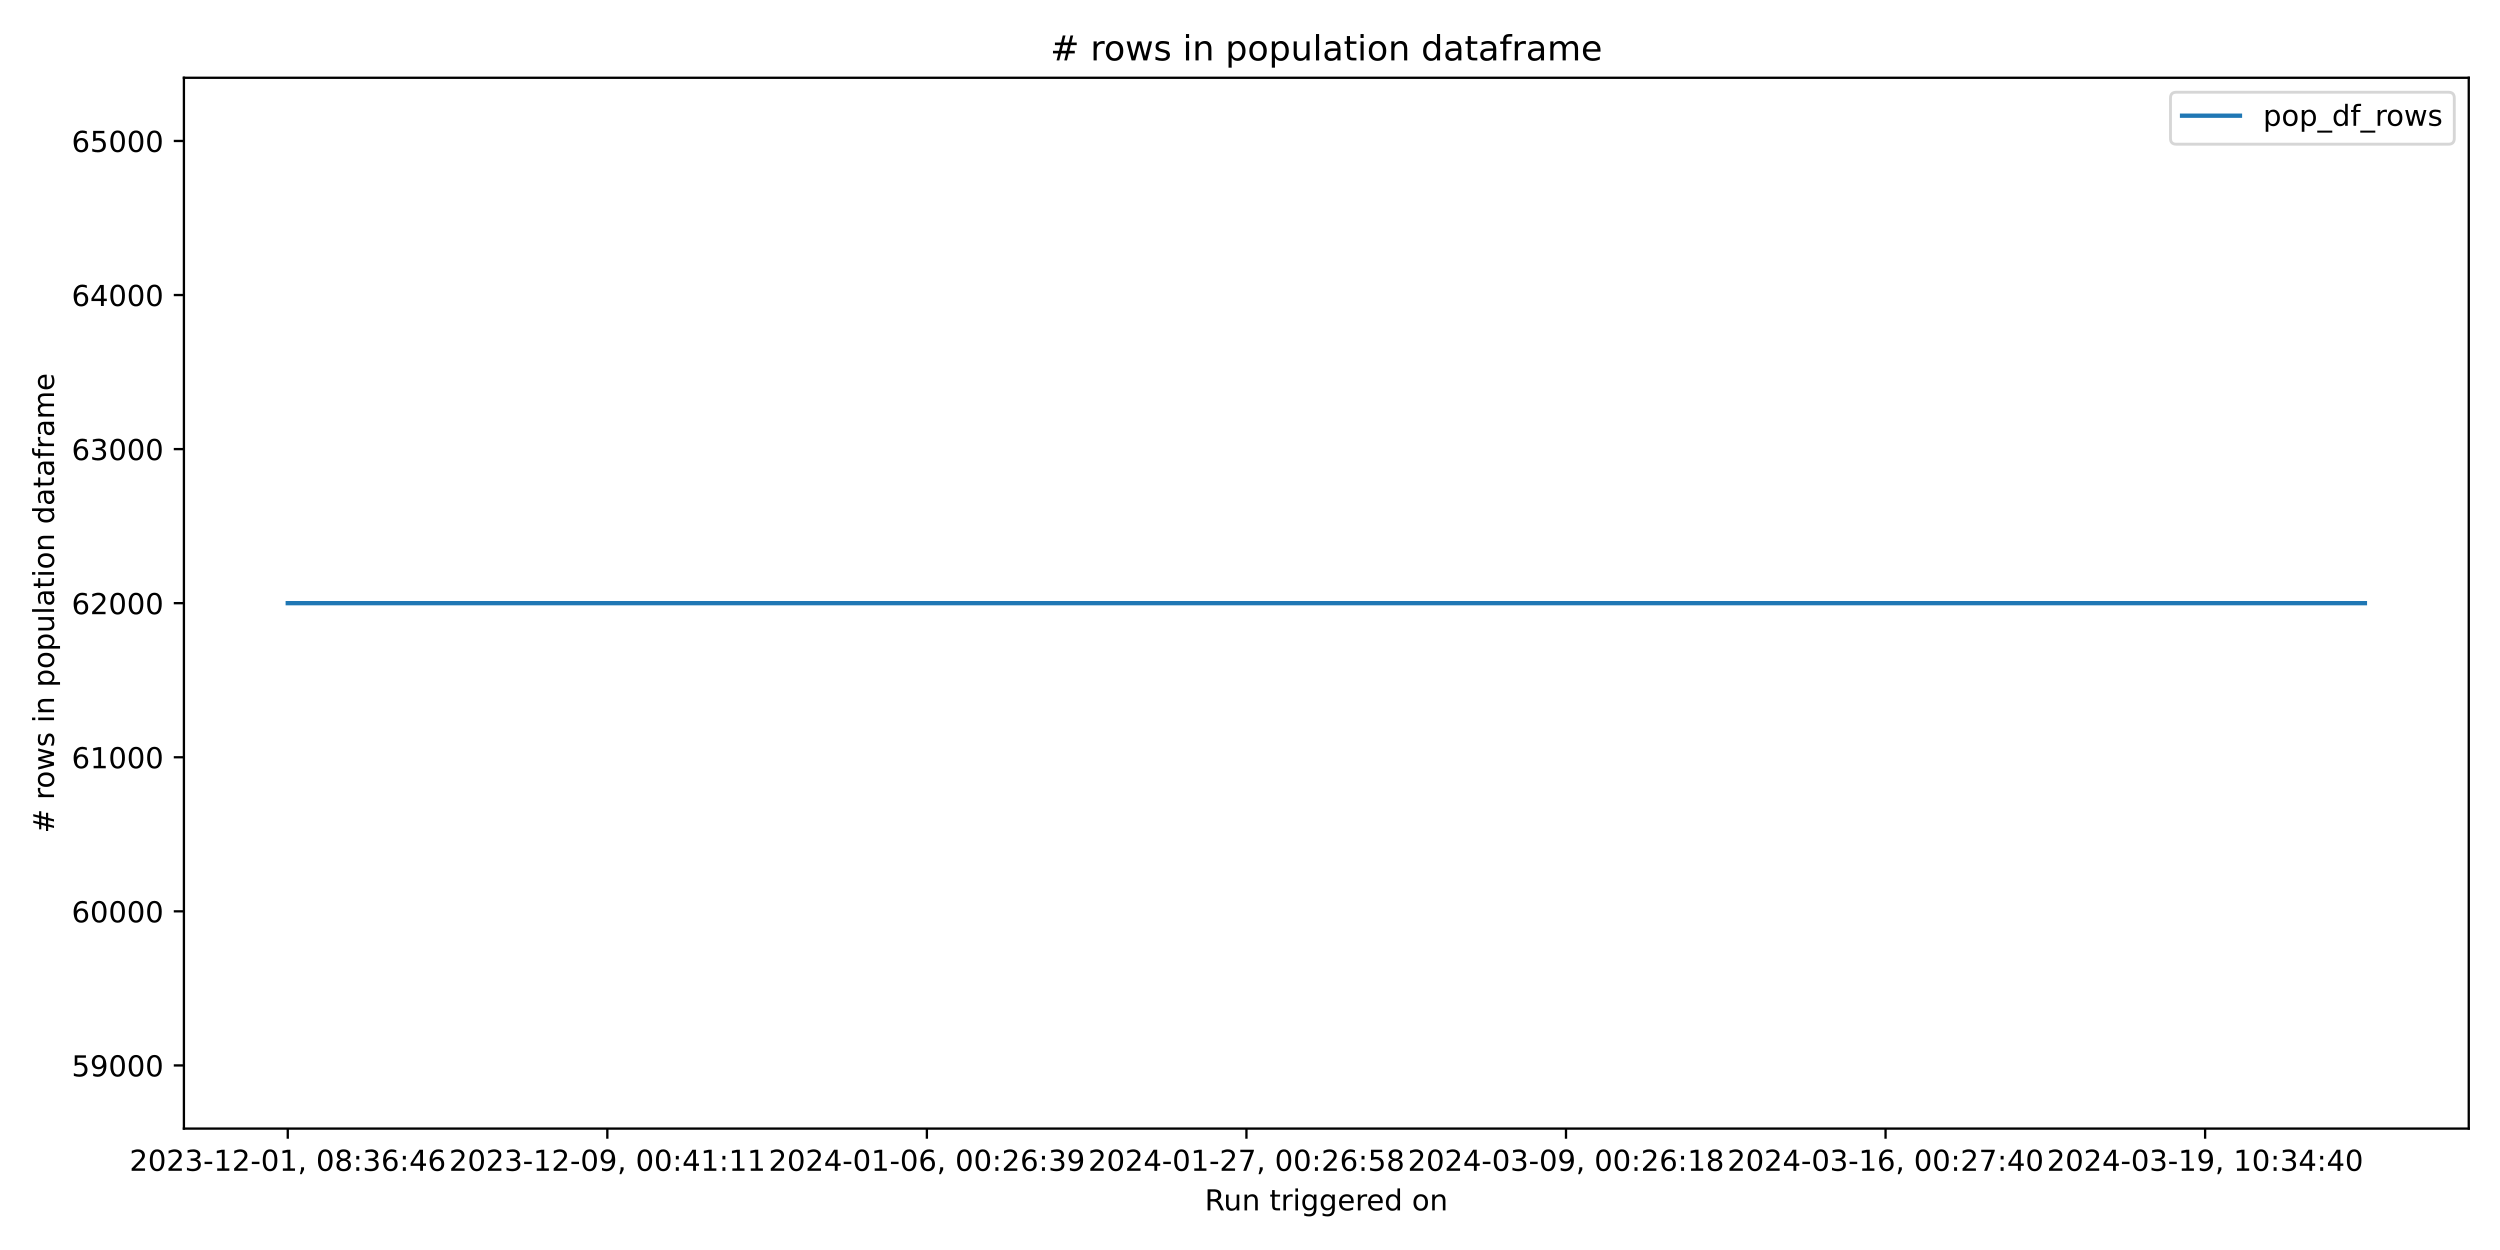
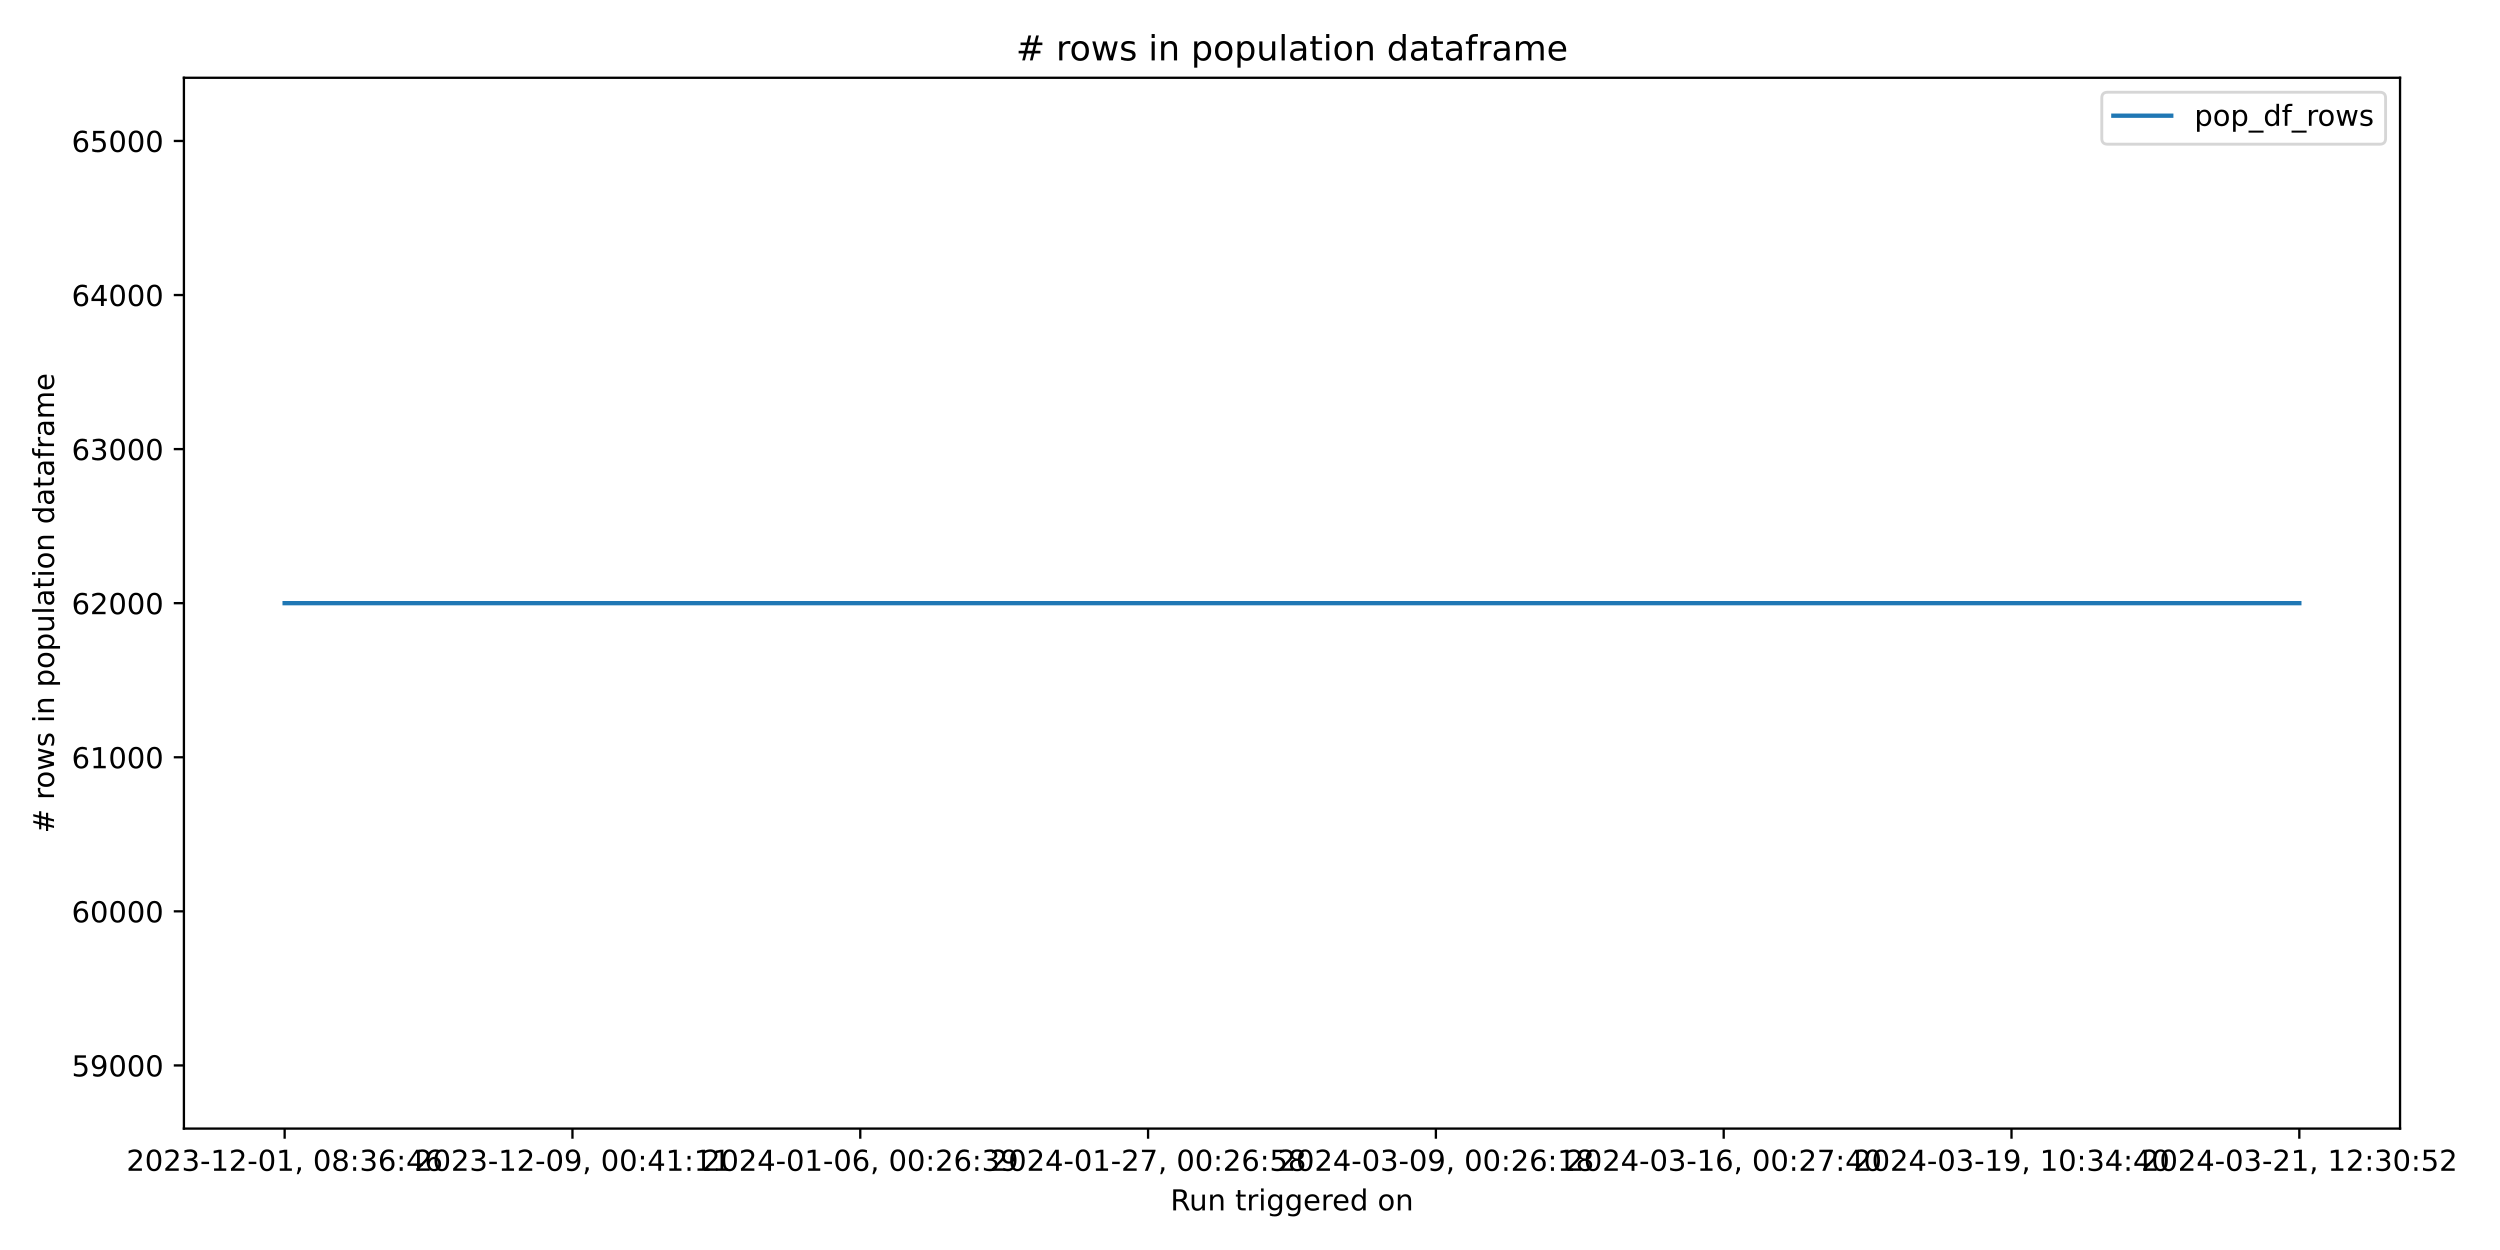
<svg xmlns="http://www.w3.org/2000/svg" xmlns:xlink="http://www.w3.org/1999/xlink" width="864pt" height="432pt" viewBox="0 0 864 432" version="1.1">
  <defs>
    <style type="text/css">*{stroke-linejoin: round; stroke-linecap: butt}</style>
  </defs>
  <g id="figure_1">
    <g id="patch_1">
      <path d="M 0 432  L 864 432  L 864 0  L 0 0  z " style="fill: #ffffff" />
    </g>
    <g id="axes_1">
      <g id="patch_2">
-         <path d="M 63.56 390.04  L 853.2 390.04  L 853.2 26.88  L 63.56 26.88  z " style="fill: #ffffff" />
+         <path d="M 63.56 390.04  L 829.456 390.04  L 829.456 26.88  L 63.56 26.88  z " style="fill: #ffffff" />
      </g>
      <g id="matplotlib.axis_1">
        <g id="xtick_1">
          <g id="line2d_1">
            <defs>
-               <path id="maa2b1b1449" d="M 0 0  L 0 3.5  " style="stroke: #000000; stroke-width: 0.8" />
+               <path id="mf392f86a38" d="M 0 0  L 0 3.5  " style="stroke: #000000; stroke-width: 0.8" />
            </defs>
            <g>
-               <use xlink:href="#maa2b1b1449" x="99.453" y="390.04" style="stroke: #000000; stroke-width: 0.8" />
+               <use xlink:href="#mf392f86a38" x="98.373" y="390.04" style="stroke: #000000; stroke-width: 0.8" />
            </g>
          </g>
          <g id="text_1">
-             <g transform="translate(44.76054 404.6384) scale(0.1 -0.1)">
+             <g transform="translate(43.68128 404.6384) scale(0.1 -0.1)">
              <defs>
                <path id="DejaVuSans-32" d="M 1228 531  L 3431 531  L 3431 0  L 469 0  L 469 531  Q 828 903 1448 1529  Q 2069 2156 2228 2338  Q 2531 2678 2651 2914  Q 2772 3150 2772 3378  Q 2772 3750 2511 3984  Q 2250 4219 1831 4219  Q 1534 4219 1204 4116  Q 875 4013 500 3803  L 500 4441  Q 881 4594 1212 4672  Q 1544 4750 1819 4750  Q 2544 4750 2975 4387  Q 3406 4025 3406 3419  Q 3406 3131 3298 2873  Q 3191 2616 2906 2266  Q 2828 2175 2409 1742  Q 1991 1309 1228 531  z " transform="scale(0.015625)" />
                <path id="DejaVuSans-30" d="M 2034 4250  Q 1547 4250 1301 3770  Q 1056 3291 1056 2328  Q 1056 1369 1301 889  Q 1547 409 2034 409  Q 2525 409 2770 889  Q 3016 1369 3016 2328  Q 3016 3291 2770 3770  Q 2525 4250 2034 4250  z M 2034 4750  Q 2819 4750 3233 4129  Q 3647 3509 3647 2328  Q 3647 1150 3233 529  Q 2819 -91 2034 -91  Q 1250 -91 836 529  Q 422 1150 422 2328  Q 422 3509 836 4129  Q 1250 4750 2034 4750  z " transform="scale(0.015625)" />
                <path id="DejaVuSans-33" d="M 2597 2516  Q 3050 2419 3304 2112  Q 3559 1806 3559 1356  Q 3559 666 3084 287  Q 2609 -91 1734 -91  Q 1441 -91 1130 -33  Q 819 25 488 141  L 488 750  Q 750 597 1062 519  Q 1375 441 1716 441  Q 2309 441 2620 675  Q 2931 909 2931 1356  Q 2931 1769 2642 2001  Q 2353 2234 1838 2234  L 1294 2234  L 1294 2753  L 1863 2753  Q 2328 2753 2575 2939  Q 2822 3125 2822 3475  Q 2822 3834 2567 4026  Q 2313 4219 1838 4219  Q 1578 4219 1281 4162  Q 984 4106 628 3988  L 628 4550  Q 988 4650 1302 4700  Q 1616 4750 1894 4750  Q 2613 4750 3031 4423  Q 3450 4097 3450 3541  Q 3450 3153 3228 2886  Q 3006 2619 2597 2516  z " transform="scale(0.015625)" />
                <path id="DejaVuSans-2d" d="M 313 2009  L 1997 2009  L 1997 1497  L 313 1497  L 313 2009  z " transform="scale(0.015625)" />
                <path id="DejaVuSans-31" d="M 794 531  L 1825 531  L 1825 4091  L 703 3866  L 703 4441  L 1819 4666  L 2450 4666  L 2450 531  L 3481 531  L 3481 0  L 794 0  L 794 531  z " transform="scale(0.015625)" />
                <path id="DejaVuSans-2c" d="M 750 794  L 1409 794  L 1409 256  L 897 -744  L 494 -744  L 750 256  L 750 794  z " transform="scale(0.015625)" />
                <path id="DejaVuSans-20" transform="scale(0.015625)" />
                <path id="DejaVuSans-38" d="M 2034 2216  Q 1584 2216 1326 1975  Q 1069 1734 1069 1313  Q 1069 891 1326 650  Q 1584 409 2034 409  Q 2484 409 2743 651  Q 3003 894 3003 1313  Q 3003 1734 2745 1975  Q 2488 2216 2034 2216  z M 1403 2484  Q 997 2584 770 2862  Q 544 3141 544 3541  Q 544 4100 942 4425  Q 1341 4750 2034 4750  Q 2731 4750 3128 4425  Q 3525 4100 3525 3541  Q 3525 3141 3298 2862  Q 3072 2584 2669 2484  Q 3125 2378 3379 2068  Q 3634 1759 3634 1313  Q 3634 634 3220 271  Q 2806 -91 2034 -91  Q 1263 -91 848 271  Q 434 634 434 1313  Q 434 1759 690 2068  Q 947 2378 1403 2484  z M 1172 3481  Q 1172 3119 1398 2916  Q 1625 2713 2034 2713  Q 2441 2713 2670 2916  Q 2900 3119 2900 3481  Q 2900 3844 2670 4047  Q 2441 4250 2034 4250  Q 1625 4250 1398 4047  Q 1172 3844 1172 3481  z " transform="scale(0.015625)" />
                <path id="DejaVuSans-3a" d="M 750 794  L 1409 794  L 1409 0  L 750 0  L 750 794  z M 750 3309  L 1409 3309  L 1409 2516  L 750 2516  L 750 3309  z " transform="scale(0.015625)" />
                <path id="DejaVuSans-36" d="M 2113 2584  Q 1688 2584 1439 2293  Q 1191 2003 1191 1497  Q 1191 994 1439 701  Q 1688 409 2113 409  Q 2538 409 2786 701  Q 3034 994 3034 1497  Q 3034 2003 2786 2293  Q 2538 2584 2113 2584  z M 3366 4563  L 3366 3988  Q 3128 4100 2886 4159  Q 2644 4219 2406 4219  Q 1781 4219 1451 3797  Q 1122 3375 1075 2522  Q 1259 2794 1537 2939  Q 1816 3084 2150 3084  Q 2853 3084 3261 2657  Q 3669 2231 3669 1497  Q 3669 778 3244 343  Q 2819 -91 2113 -91  Q 1303 -91 875 529  Q 447 1150 447 2328  Q 447 3434 972 4092  Q 1497 4750 2381 4750  Q 2619 4750 2861 4703  Q 3103 4656 3366 4563  z " transform="scale(0.015625)" />
                <path id="DejaVuSans-34" d="M 2419 4116  L 825 1625  L 2419 1625  L 2419 4116  z M 2253 4666  L 3047 4666  L 3047 1625  L 3713 1625  L 3713 1100  L 3047 1100  L 3047 0  L 2419 0  L 2419 1100  L 313 1100  L 313 1709  L 2253 4666  z " transform="scale(0.015625)" />
              </defs>
              <use xlink:href="#DejaVuSans-32" />
              <use xlink:href="#DejaVuSans-30" x="63.623" />
              <use xlink:href="#DejaVuSans-32" x="127.246" />
              <use xlink:href="#DejaVuSans-33" x="190.869" />
              <use xlink:href="#DejaVuSans-2d" x="254.492" />
              <use xlink:href="#DejaVuSans-31" x="290.576" />
              <use xlink:href="#DejaVuSans-32" x="354.199" />
              <use xlink:href="#DejaVuSans-2d" x="417.822" />
              <use xlink:href="#DejaVuSans-30" x="453.906" />
              <use xlink:href="#DejaVuSans-31" x="517.529" />
              <use xlink:href="#DejaVuSans-2c" x="581.152" />
              <use xlink:href="#DejaVuSans-20" x="612.939" />
              <use xlink:href="#DejaVuSans-30" x="644.727" />
              <use xlink:href="#DejaVuSans-38" x="708.35" />
              <use xlink:href="#DejaVuSans-3a" x="771.973" />
              <use xlink:href="#DejaVuSans-33" x="805.664" />
              <use xlink:href="#DejaVuSans-36" x="869.287" />
              <use xlink:href="#DejaVuSans-3a" x="932.91" />
              <use xlink:href="#DejaVuSans-34" x="966.602" />
              <use xlink:href="#DejaVuSans-36" x="1030.225" />
            </g>
          </g>
        </g>
        <g id="xtick_2">
          <g id="line2d_2">
            <g>
-               <use xlink:href="#maa2b1b1449" x="209.892" y="390.04" style="stroke: #000000; stroke-width: 0.8" />
+               <use xlink:href="#mf392f86a38" x="197.841" y="390.04" style="stroke: #000000; stroke-width: 0.8" />
            </g>
          </g>
          <g id="text_2">
-             <g transform="translate(155.1997 404.6384) scale(0.1 -0.1)">
+             <g transform="translate(143.1483 404.6384) scale(0.1 -0.1)">
              <defs>
                <path id="DejaVuSans-39" d="M 703 97  L 703 672  Q 941 559 1184 500  Q 1428 441 1663 441  Q 2288 441 2617 861  Q 2947 1281 2994 2138  Q 2813 1869 2534 1725  Q 2256 1581 1919 1581  Q 1219 1581 811 2004  Q 403 2428 403 3163  Q 403 3881 828 4315  Q 1253 4750 1959 4750  Q 2769 4750 3195 4129  Q 3622 3509 3622 2328  Q 3622 1225 3098 567  Q 2575 -91 1691 -91  Q 1453 -91 1209 -44  Q 966 3 703 97  z M 1959 2075  Q 2384 2075 2632 2365  Q 2881 2656 2881 3163  Q 2881 3666 2632 3958  Q 2384 4250 1959 4250  Q 1534 4250 1286 3958  Q 1038 3666 1038 3163  Q 1038 2656 1286 2365  Q 1534 2075 1959 2075  z " transform="scale(0.015625)" />
              </defs>
              <use xlink:href="#DejaVuSans-32" />
              <use xlink:href="#DejaVuSans-30" x="63.623" />
              <use xlink:href="#DejaVuSans-32" x="127.246" />
              <use xlink:href="#DejaVuSans-33" x="190.869" />
              <use xlink:href="#DejaVuSans-2d" x="254.492" />
              <use xlink:href="#DejaVuSans-31" x="290.576" />
              <use xlink:href="#DejaVuSans-32" x="354.199" />
              <use xlink:href="#DejaVuSans-2d" x="417.822" />
              <use xlink:href="#DejaVuSans-30" x="453.906" />
              <use xlink:href="#DejaVuSans-39" x="517.529" />
              <use xlink:href="#DejaVuSans-2c" x="581.152" />
              <use xlink:href="#DejaVuSans-20" x="612.939" />
              <use xlink:href="#DejaVuSans-30" x="644.727" />
              <use xlink:href="#DejaVuSans-30" x="708.35" />
              <use xlink:href="#DejaVuSans-3a" x="771.973" />
              <use xlink:href="#DejaVuSans-34" x="805.664" />
              <use xlink:href="#DejaVuSans-31" x="869.287" />
              <use xlink:href="#DejaVuSans-3a" x="932.91" />
              <use xlink:href="#DejaVuSans-31" x="966.602" />
              <use xlink:href="#DejaVuSans-31" x="1030.225" />
            </g>
          </g>
        </g>
        <g id="xtick_3">
          <g id="line2d_3">
            <g>
-               <use xlink:href="#maa2b1b1449" x="320.331" y="390.04" style="stroke: #000000; stroke-width: 0.8" />
+               <use xlink:href="#mf392f86a38" x="297.308" y="390.04" style="stroke: #000000; stroke-width: 0.8" />
            </g>
          </g>
          <g id="text_3">
-             <g transform="translate(265.6389 404.6384) scale(0.1 -0.1)">
+             <g transform="translate(242.6154 404.6384) scale(0.1 -0.1)">
              <use xlink:href="#DejaVuSans-32" />
              <use xlink:href="#DejaVuSans-30" x="63.623" />
              <use xlink:href="#DejaVuSans-32" x="127.246" />
              <use xlink:href="#DejaVuSans-34" x="190.869" />
              <use xlink:href="#DejaVuSans-2d" x="254.492" />
              <use xlink:href="#DejaVuSans-30" x="290.576" />
              <use xlink:href="#DejaVuSans-31" x="354.199" />
              <use xlink:href="#DejaVuSans-2d" x="417.822" />
              <use xlink:href="#DejaVuSans-30" x="453.906" />
              <use xlink:href="#DejaVuSans-36" x="517.529" />
              <use xlink:href="#DejaVuSans-2c" x="581.152" />
              <use xlink:href="#DejaVuSans-20" x="612.939" />
              <use xlink:href="#DejaVuSans-30" x="644.727" />
              <use xlink:href="#DejaVuSans-30" x="708.35" />
              <use xlink:href="#DejaVuSans-3a" x="771.973" />
              <use xlink:href="#DejaVuSans-32" x="805.664" />
              <use xlink:href="#DejaVuSans-36" x="869.287" />
              <use xlink:href="#DejaVuSans-3a" x="932.91" />
              <use xlink:href="#DejaVuSans-33" x="966.602" />
              <use xlink:href="#DejaVuSans-39" x="1030.225" />
            </g>
          </g>
        </g>
        <g id="xtick_4">
          <g id="line2d_4">
            <g>
-               <use xlink:href="#maa2b1b1449" x="430.77" y="390.04" style="stroke: #000000; stroke-width: 0.8" />
+               <use xlink:href="#mf392f86a38" x="396.775" y="390.04" style="stroke: #000000; stroke-width: 0.8" />
            </g>
          </g>
          <g id="text_4">
-             <g transform="translate(376.078 404.6384) scale(0.1 -0.1)">
+             <g transform="translate(342.0825 404.6384) scale(0.1 -0.1)">
              <defs>
                <path id="DejaVuSans-37" d="M 525 4666  L 3525 4666  L 3525 4397  L 1831 0  L 1172 0  L 2766 4134  L 525 4134  L 525 4666  z " transform="scale(0.015625)" />
                <path id="DejaVuSans-35" d="M 691 4666  L 3169 4666  L 3169 4134  L 1269 4134  L 1269 2991  Q 1406 3038 1543 3061  Q 1681 3084 1819 3084  Q 2600 3084 3056 2656  Q 3513 2228 3513 1497  Q 3513 744 3044 326  Q 2575 -91 1722 -91  Q 1428 -91 1123 -41  Q 819 9 494 109  L 494 744  Q 775 591 1075 516  Q 1375 441 1709 441  Q 2250 441 2565 725  Q 2881 1009 2881 1497  Q 2881 1984 2565 2268  Q 2250 2553 1709 2553  Q 1456 2553 1204 2497  Q 953 2441 691 2322  L 691 4666  z " transform="scale(0.015625)" />
              </defs>
              <use xlink:href="#DejaVuSans-32" />
              <use xlink:href="#DejaVuSans-30" x="63.623" />
              <use xlink:href="#DejaVuSans-32" x="127.246" />
              <use xlink:href="#DejaVuSans-34" x="190.869" />
              <use xlink:href="#DejaVuSans-2d" x="254.492" />
              <use xlink:href="#DejaVuSans-30" x="290.576" />
              <use xlink:href="#DejaVuSans-31" x="354.199" />
              <use xlink:href="#DejaVuSans-2d" x="417.822" />
              <use xlink:href="#DejaVuSans-32" x="453.906" />
              <use xlink:href="#DejaVuSans-37" x="517.529" />
              <use xlink:href="#DejaVuSans-2c" x="581.152" />
              <use xlink:href="#DejaVuSans-20" x="612.939" />
              <use xlink:href="#DejaVuSans-30" x="644.727" />
              <use xlink:href="#DejaVuSans-30" x="708.35" />
              <use xlink:href="#DejaVuSans-3a" x="771.973" />
              <use xlink:href="#DejaVuSans-32" x="805.664" />
              <use xlink:href="#DejaVuSans-36" x="869.287" />
              <use xlink:href="#DejaVuSans-3a" x="932.91" />
              <use xlink:href="#DejaVuSans-35" x="966.602" />
              <use xlink:href="#DejaVuSans-38" x="1030.225" />
            </g>
          </g>
        </g>
        <g id="xtick_5">
          <g id="line2d_5">
            <g>
-               <use xlink:href="#maa2b1b1449" x="541.209" y="390.04" style="stroke: #000000; stroke-width: 0.8" />
+               <use xlink:href="#mf392f86a38" x="496.242" y="390.04" style="stroke: #000000; stroke-width: 0.8" />
            </g>
          </g>
          <g id="text_5">
-             <g transform="translate(486.5172 404.6384) scale(0.1 -0.1)">
+             <g transform="translate(441.5495 404.6384) scale(0.1 -0.1)">
              <use xlink:href="#DejaVuSans-32" />
              <use xlink:href="#DejaVuSans-30" x="63.623" />
              <use xlink:href="#DejaVuSans-32" x="127.246" />
              <use xlink:href="#DejaVuSans-34" x="190.869" />
              <use xlink:href="#DejaVuSans-2d" x="254.492" />
              <use xlink:href="#DejaVuSans-30" x="290.576" />
              <use xlink:href="#DejaVuSans-33" x="354.199" />
              <use xlink:href="#DejaVuSans-2d" x="417.822" />
              <use xlink:href="#DejaVuSans-30" x="453.906" />
              <use xlink:href="#DejaVuSans-39" x="517.529" />
              <use xlink:href="#DejaVuSans-2c" x="581.152" />
              <use xlink:href="#DejaVuSans-20" x="612.939" />
              <use xlink:href="#DejaVuSans-30" x="644.727" />
              <use xlink:href="#DejaVuSans-30" x="708.35" />
              <use xlink:href="#DejaVuSans-3a" x="771.973" />
              <use xlink:href="#DejaVuSans-32" x="805.664" />
              <use xlink:href="#DejaVuSans-36" x="869.287" />
              <use xlink:href="#DejaVuSans-3a" x="932.91" />
              <use xlink:href="#DejaVuSans-31" x="966.602" />
              <use xlink:href="#DejaVuSans-38" x="1030.225" />
            </g>
          </g>
        </g>
        <g id="xtick_6">
          <g id="line2d_6">
            <g>
-               <use xlink:href="#maa2b1b1449" x="651.649" y="390.04" style="stroke: #000000; stroke-width: 0.8" />
+               <use xlink:href="#mf392f86a38" x="595.709" y="390.04" style="stroke: #000000; stroke-width: 0.8" />
            </g>
          </g>
          <g id="text_6">
-             <g transform="translate(596.9563 404.6384) scale(0.1 -0.1)">
+             <g transform="translate(541.0166 404.6384) scale(0.1 -0.1)">
              <use xlink:href="#DejaVuSans-32" />
              <use xlink:href="#DejaVuSans-30" x="63.623" />
              <use xlink:href="#DejaVuSans-32" x="127.246" />
              <use xlink:href="#DejaVuSans-34" x="190.869" />
              <use xlink:href="#DejaVuSans-2d" x="254.492" />
              <use xlink:href="#DejaVuSans-30" x="290.576" />
              <use xlink:href="#DejaVuSans-33" x="354.199" />
              <use xlink:href="#DejaVuSans-2d" x="417.822" />
              <use xlink:href="#DejaVuSans-31" x="453.906" />
              <use xlink:href="#DejaVuSans-36" x="517.529" />
              <use xlink:href="#DejaVuSans-2c" x="581.152" />
              <use xlink:href="#DejaVuSans-20" x="612.939" />
              <use xlink:href="#DejaVuSans-30" x="644.727" />
              <use xlink:href="#DejaVuSans-30" x="708.35" />
              <use xlink:href="#DejaVuSans-3a" x="771.973" />
              <use xlink:href="#DejaVuSans-32" x="805.664" />
              <use xlink:href="#DejaVuSans-37" x="869.287" />
              <use xlink:href="#DejaVuSans-3a" x="932.91" />
              <use xlink:href="#DejaVuSans-34" x="966.602" />
              <use xlink:href="#DejaVuSans-30" x="1030.225" />
            </g>
          </g>
        </g>
        <g id="xtick_7">
          <g id="line2d_7">
            <g>
-               <use xlink:href="#maa2b1b1449" x="762.088" y="390.04" style="stroke: #000000; stroke-width: 0.8" />
+               <use xlink:href="#mf392f86a38" x="695.176" y="390.04" style="stroke: #000000; stroke-width: 0.8" />
            </g>
          </g>
          <g id="text_7">
-             <g transform="translate(707.3955 404.6384) scale(0.1 -0.1)">
+             <g transform="translate(640.4836 404.6384) scale(0.1 -0.1)">
              <use xlink:href="#DejaVuSans-32" />
              <use xlink:href="#DejaVuSans-30" x="63.623" />
              <use xlink:href="#DejaVuSans-32" x="127.246" />
              <use xlink:href="#DejaVuSans-34" x="190.869" />
              <use xlink:href="#DejaVuSans-2d" x="254.492" />
              <use xlink:href="#DejaVuSans-30" x="290.576" />
              <use xlink:href="#DejaVuSans-33" x="354.199" />
              <use xlink:href="#DejaVuSans-2d" x="417.822" />
              <use xlink:href="#DejaVuSans-31" x="453.906" />
              <use xlink:href="#DejaVuSans-39" x="517.529" />
              <use xlink:href="#DejaVuSans-2c" x="581.152" />
              <use xlink:href="#DejaVuSans-20" x="612.939" />
              <use xlink:href="#DejaVuSans-31" x="644.727" />
              <use xlink:href="#DejaVuSans-30" x="708.35" />
              <use xlink:href="#DejaVuSans-3a" x="771.973" />
              <use xlink:href="#DejaVuSans-33" x="805.664" />
              <use xlink:href="#DejaVuSans-34" x="869.287" />
              <use xlink:href="#DejaVuSans-3a" x="932.91" />
              <use xlink:href="#DejaVuSans-34" x="966.602" />
              <use xlink:href="#DejaVuSans-30" x="1030.225" />
            </g>
          </g>
        </g>
-         <g id="text_8">
-           <g transform="translate(416.3636 418.3166) scale(0.1 -0.1)">
+         <g id="xtick_8">
+           <g id="line2d_8">
+             <g>
+               <use xlink:href="#mf392f86a38" x="794.643" y="390.04" style="stroke: #000000; stroke-width: 0.8" />
+             </g>
+           </g>
+           <g id="text_8">
+             <g transform="translate(739.9507 404.6384) scale(0.1 -0.1)">
+               <use xlink:href="#DejaVuSans-32" />
+               <use xlink:href="#DejaVuSans-30" x="63.623" />
+               <use xlink:href="#DejaVuSans-32" x="127.246" />
+               <use xlink:href="#DejaVuSans-34" x="190.869" />
+               <use xlink:href="#DejaVuSans-2d" x="254.492" />
+               <use xlink:href="#DejaVuSans-30" x="290.576" />
+               <use xlink:href="#DejaVuSans-33" x="354.199" />
+               <use xlink:href="#DejaVuSans-2d" x="417.822" />
+               <use xlink:href="#DejaVuSans-32" x="453.906" />
+               <use xlink:href="#DejaVuSans-31" x="517.529" />
+               <use xlink:href="#DejaVuSans-2c" x="581.152" />
+               <use xlink:href="#DejaVuSans-20" x="612.939" />
+               <use xlink:href="#DejaVuSans-31" x="644.727" />
+               <use xlink:href="#DejaVuSans-32" x="708.35" />
+               <use xlink:href="#DejaVuSans-3a" x="771.973" />
+               <use xlink:href="#DejaVuSans-33" x="805.664" />
+               <use xlink:href="#DejaVuSans-30" x="869.287" />
+               <use xlink:href="#DejaVuSans-3a" x="932.91" />
+               <use xlink:href="#DejaVuSans-35" x="966.602" />
+               <use xlink:href="#DejaVuSans-32" x="1030.225" />
+             </g>
+           </g>
+         </g>
+         <g id="text_9">
+           <g transform="translate(404.4918 418.3166) scale(0.1 -0.1)">
            <defs>
              <path id="DejaVuSans-52" d="M 2841 2188  Q 3044 2119 3236 1894  Q 3428 1669 3622 1275  L 4263 0  L 3584 0  L 2988 1197  Q 2756 1666 2539 1819  Q 2322 1972 1947 1972  L 1259 1972  L 1259 0  L 628 0  L 628 4666  L 2053 4666  Q 2853 4666 3247 4331  Q 3641 3997 3641 3322  Q 3641 2881 3436 2590  Q 3231 2300 2841 2188  z M 1259 4147  L 1259 2491  L 2053 2491  Q 2509 2491 2742 2702  Q 2975 2913 2975 3322  Q 2975 3731 2742 3939  Q 2509 4147 2053 4147  L 1259 4147  z " transform="scale(0.015625)" />
              <path id="DejaVuSans-75" d="M 544 1381  L 544 3500  L 1119 3500  L 1119 1403  Q 1119 906 1312 657  Q 1506 409 1894 409  Q 2359 409 2629 706  Q 2900 1003 2900 1516  L 2900 3500  L 3475 3500  L 3475 0  L 2900 0  L 2900 538  Q 2691 219 2414 64  Q 2138 -91 1772 -91  Q 1169 -91 856 284  Q 544 659 544 1381  z M 1991 3584  L 1991 3584  z " transform="scale(0.015625)" />
              <path id="DejaVuSans-6e" d="M 3513 2113  L 3513 0  L 2938 0  L 2938 2094  Q 2938 2591 2744 2837  Q 2550 3084 2163 3084  Q 1697 3084 1428 2787  Q 1159 2491 1159 1978  L 1159 0  L 581 0  L 581 3500  L 1159 3500  L 1159 2956  Q 1366 3272 1645 3428  Q 1925 3584 2291 3584  Q 2894 3584 3203 3211  Q 3513 2838 3513 2113  z " transform="scale(0.015625)" />
              <path id="DejaVuSans-74" d="M 1172 4494  L 1172 3500  L 2356 3500  L 2356 3053  L 1172 3053  L 1172 1153  Q 1172 725 1289 603  Q 1406 481 1766 481  L 2356 481  L 2356 0  L 1766 0  Q 1100 0 847 248  Q 594 497 594 1153  L 594 3053  L 172 3053  L 172 3500  L 594 3500  L 594 4494  L 1172 4494  z " transform="scale(0.015625)" />
              <path id="DejaVuSans-72" d="M 2631 2963  Q 2534 3019 2420 3045  Q 2306 3072 2169 3072  Q 1681 3072 1420 2755  Q 1159 2438 1159 1844  L 1159 0  L 581 0  L 581 3500  L 1159 3500  L 1159 2956  Q 1341 3275 1631 3429  Q 1922 3584 2338 3584  Q 2397 3584 2469 3576  Q 2541 3569 2628 3553  L 2631 2963  z " transform="scale(0.015625)" />
              <path id="DejaVuSans-69" d="M 603 3500  L 1178 3500  L 1178 0  L 603 0  L 603 3500  z M 603 4863  L 1178 4863  L 1178 4134  L 603 4134  L 603 4863  z " transform="scale(0.015625)" />
              <path id="DejaVuSans-67" d="M 2906 1791  Q 2906 2416 2648 2759  Q 2391 3103 1925 3103  Q 1463 3103 1205 2759  Q 947 2416 947 1791  Q 947 1169 1205 825  Q 1463 481 1925 481  Q 2391 481 2648 825  Q 2906 1169 2906 1791  z M 3481 434  Q 3481 -459 3084 -895  Q 2688 -1331 1869 -1331  Q 1566 -1331 1297 -1286  Q 1028 -1241 775 -1147  L 775 -588  Q 1028 -725 1275 -790  Q 1522 -856 1778 -856  Q 2344 -856 2625 -561  Q 2906 -266 2906 331  L 2906 616  Q 2728 306 2450 153  Q 2172 0 1784 0  Q 1141 0 747 490  Q 353 981 353 1791  Q 353 2603 747 3093  Q 1141 3584 1784 3584  Q 2172 3584 2450 3431  Q 2728 3278 2906 2969  L 2906 3500  L 3481 3500  L 3481 434  z " transform="scale(0.015625)" />
              <path id="DejaVuSans-65" d="M 3597 1894  L 3597 1613  L 953 1613  Q 991 1019 1311 708  Q 1631 397 2203 397  Q 2534 397 2845 478  Q 3156 559 3463 722  L 3463 178  Q 3153 47 2828 -22  Q 2503 -91 2169 -91  Q 1331 -91 842 396  Q 353 884 353 1716  Q 353 2575 817 3079  Q 1281 3584 2069 3584  Q 2775 3584 3186 3129  Q 3597 2675 3597 1894  z M 3022 2063  Q 3016 2534 2758 2815  Q 2500 3097 2075 3097  Q 1594 3097 1305 2825  Q 1016 2553 972 2059  L 3022 2063  z " transform="scale(0.015625)" />
              <path id="DejaVuSans-64" d="M 2906 2969  L 2906 4863  L 3481 4863  L 3481 0  L 2906 0  L 2906 525  Q 2725 213 2448 61  Q 2172 -91 1784 -91  Q 1150 -91 751 415  Q 353 922 353 1747  Q 353 2572 751 3078  Q 1150 3584 1784 3584  Q 2172 3584 2448 3432  Q 2725 3281 2906 2969  z M 947 1747  Q 947 1113 1208 752  Q 1469 391 1925 391  Q 2381 391 2643 752  Q 2906 1113 2906 1747  Q 2906 2381 2643 2742  Q 2381 3103 1925 3103  Q 1469 3103 1208 2742  Q 947 2381 947 1747  z " transform="scale(0.015625)" />
              <path id="DejaVuSans-6f" d="M 1959 3097  Q 1497 3097 1228 2736  Q 959 2375 959 1747  Q 959 1119 1226 758  Q 1494 397 1959 397  Q 2419 397 2687 759  Q 2956 1122 2956 1747  Q 2956 2369 2687 2733  Q 2419 3097 1959 3097  z M 1959 3584  Q 2709 3584 3137 3096  Q 3566 2609 3566 1747  Q 3566 888 3137 398  Q 2709 -91 1959 -91  Q 1206 -91 779 398  Q 353 888 353 1747  Q 353 2609 779 3096  Q 1206 3584 1959 3584  z " transform="scale(0.015625)" />
            </defs>
            <use xlink:href="#DejaVuSans-52" />
            <use xlink:href="#DejaVuSans-75" x="64.982" />
            <use xlink:href="#DejaVuSans-6e" x="128.361" />
            <use xlink:href="#DejaVuSans-20" x="191.74" />
            <use xlink:href="#DejaVuSans-74" x="223.527" />
            <use xlink:href="#DejaVuSans-72" x="262.736" />
            <use xlink:href="#DejaVuSans-69" x="303.85" />
            <use xlink:href="#DejaVuSans-67" x="331.633" />
            <use xlink:href="#DejaVuSans-67" x="395.109" />
            <use xlink:href="#DejaVuSans-65" x="458.586" />
            <use xlink:href="#DejaVuSans-72" x="520.109" />
            <use xlink:href="#DejaVuSans-65" x="558.973" />
            <use xlink:href="#DejaVuSans-64" x="620.496" />
            <use xlink:href="#DejaVuSans-20" x="683.973" />
            <use xlink:href="#DejaVuSans-6f" x="715.76" />
            <use xlink:href="#DejaVuSans-6e" x="776.941" />
          </g>
        </g>
      </g>
      <g id="matplotlib.axis_2">
        <g id="ytick_1">
-           <g id="line2d_8">
+           <g id="line2d_9">
            <defs>
-               <path id="m299ab50cb3" d="M 0 0  L -3.5 0  " style="stroke: #000000; stroke-width: 0.8" />
+               <path id="mb49b4060d3" d="M 0 0  L -3.5 0  " style="stroke: #000000; stroke-width: 0.8" />
            </defs>
            <g>
-               <use xlink:href="#m299ab50cb3" x="63.56" y="368.208" style="stroke: #000000; stroke-width: 0.8" />
-             </g>
-           </g>
-           <g id="text_9">
+               <use xlink:href="#mb49b4060d3" x="63.56" y="368.208" style="stroke: #000000; stroke-width: 0.8" />
+             </g>
+           </g>
+           <g id="text_10">
            <g transform="translate(24.7475 372.007) scale(0.1 -0.1)">
              <use xlink:href="#DejaVuSans-35" />
              <use xlink:href="#DejaVuSans-39" x="63.623" />
              <use xlink:href="#DejaVuSans-30" x="127.246" />
              <use xlink:href="#DejaVuSans-30" x="190.869" />
              <use xlink:href="#DejaVuSans-30" x="254.492" />
            </g>
          </g>
        </g>
        <g id="ytick_2">
-           <g id="line2d_9">
-             <g>
-               <use xlink:href="#m299ab50cb3" x="63.56" y="314.959" style="stroke: #000000; stroke-width: 0.8" />
-             </g>
-           </g>
-           <g id="text_10">
+           <g id="line2d_10">
+             <g>
+               <use xlink:href="#mb49b4060d3" x="63.56" y="314.959" style="stroke: #000000; stroke-width: 0.8" />
+             </g>
+           </g>
+           <g id="text_11">
            <g transform="translate(24.7475 318.7578) scale(0.1 -0.1)">
              <use xlink:href="#DejaVuSans-36" />
              <use xlink:href="#DejaVuSans-30" x="63.623" />
              <use xlink:href="#DejaVuSans-30" x="127.246" />
              <use xlink:href="#DejaVuSans-30" x="190.869" />
              <use xlink:href="#DejaVuSans-30" x="254.492" />
            </g>
          </g>
        </g>
        <g id="ytick_3">
-           <g id="line2d_10">
-             <g>
-               <use xlink:href="#m299ab50cb3" x="63.56" y="261.709" style="stroke: #000000; stroke-width: 0.8" />
-             </g>
-           </g>
-           <g id="text_11">
+           <g id="line2d_11">
+             <g>
+               <use xlink:href="#mb49b4060d3" x="63.56" y="261.709" style="stroke: #000000; stroke-width: 0.8" />
+             </g>
+           </g>
+           <g id="text_12">
            <g transform="translate(24.7475 265.5085) scale(0.1 -0.1)">
              <use xlink:href="#DejaVuSans-36" />
              <use xlink:href="#DejaVuSans-31" x="63.623" />
              <use xlink:href="#DejaVuSans-30" x="127.246" />
              <use xlink:href="#DejaVuSans-30" x="190.869" />
              <use xlink:href="#DejaVuSans-30" x="254.492" />
            </g>
          </g>
        </g>
        <g id="ytick_4">
-           <g id="line2d_11">
-             <g>
-               <use xlink:href="#m299ab50cb3" x="63.56" y="208.46" style="stroke: #000000; stroke-width: 0.8" />
-             </g>
-           </g>
-           <g id="text_12">
+           <g id="line2d_12">
+             <g>
+               <use xlink:href="#mb49b4060d3" x="63.56" y="208.46" style="stroke: #000000; stroke-width: 0.8" />
+             </g>
+           </g>
+           <g id="text_13">
            <g transform="translate(24.7475 212.2592) scale(0.1 -0.1)">
              <use xlink:href="#DejaVuSans-36" />
              <use xlink:href="#DejaVuSans-32" x="63.623" />
              <use xlink:href="#DejaVuSans-30" x="127.246" />
              <use xlink:href="#DejaVuSans-30" x="190.869" />
              <use xlink:href="#DejaVuSans-30" x="254.492" />
            </g>
          </g>
        </g>
        <g id="ytick_5">
-           <g id="line2d_12">
-             <g>
-               <use xlink:href="#m299ab50cb3" x="63.56" y="155.211" style="stroke: #000000; stroke-width: 0.8" />
-             </g>
-           </g>
-           <g id="text_13">
+           <g id="line2d_13">
+             <g>
+               <use xlink:href="#mb49b4060d3" x="63.56" y="155.211" style="stroke: #000000; stroke-width: 0.8" />
+             </g>
+           </g>
+           <g id="text_14">
            <g transform="translate(24.7475 159.01) scale(0.1 -0.1)">
              <use xlink:href="#DejaVuSans-36" />
              <use xlink:href="#DejaVuSans-33" x="63.623" />
              <use xlink:href="#DejaVuSans-30" x="127.246" />
              <use xlink:href="#DejaVuSans-30" x="190.869" />
              <use xlink:href="#DejaVuSans-30" x="254.492" />
            </g>
          </g>
        </g>
        <g id="ytick_6">
-           <g id="line2d_13">
-             <g>
-               <use xlink:href="#m299ab50cb3" x="63.56" y="101.961" style="stroke: #000000; stroke-width: 0.8" />
-             </g>
-           </g>
-           <g id="text_14">
+           <g id="line2d_14">
+             <g>
+               <use xlink:href="#mb49b4060d3" x="63.56" y="101.961" style="stroke: #000000; stroke-width: 0.8" />
+             </g>
+           </g>
+           <g id="text_15">
            <g transform="translate(24.7475 105.7607) scale(0.1 -0.1)">
              <use xlink:href="#DejaVuSans-36" />
              <use xlink:href="#DejaVuSans-34" x="63.623" />
              <use xlink:href="#DejaVuSans-30" x="127.246" />
              <use xlink:href="#DejaVuSans-30" x="190.869" />
              <use xlink:href="#DejaVuSans-30" x="254.492" />
            </g>
          </g>
        </g>
        <g id="ytick_7">
-           <g id="line2d_14">
-             <g>
-               <use xlink:href="#m299ab50cb3" x="63.56" y="48.712" style="stroke: #000000; stroke-width: 0.8" />
-             </g>
-           </g>
-           <g id="text_15">
+           <g id="line2d_15">
+             <g>
+               <use xlink:href="#mb49b4060d3" x="63.56" y="48.712" style="stroke: #000000; stroke-width: 0.8" />
+             </g>
+           </g>
+           <g id="text_16">
            <g transform="translate(24.7475 52.51142) scale(0.1 -0.1)">
              <use xlink:href="#DejaVuSans-36" />
              <use xlink:href="#DejaVuSans-35" x="63.623" />
              <use xlink:href="#DejaVuSans-30" x="127.246" />
              <use xlink:href="#DejaVuSans-30" x="190.869" />
              <use xlink:href="#DejaVuSans-30" x="254.492" />
            </g>
          </g>
        </g>
-         <g id="text_16">
+         <g id="text_17">
          <g transform="translate(18.66781 287.9561) rotate(-90) scale(0.1 -0.1)">
            <defs>
              <path id="DejaVuSans-23" d="M 3272 2816  L 2363 2816  L 2100 1772  L 3016 1772  L 3272 2816  z M 2803 4594  L 2478 3297  L 3391 3297  L 3719 4594  L 4219 4594  L 3897 3297  L 4872 3297  L 4872 2816  L 3775 2816  L 3519 1772  L 4513 1772  L 4513 1294  L 3397 1294  L 3072 0  L 2572 0  L 2894 1294  L 1978 1294  L 1656 0  L 1153 0  L 1478 1294  L 494 1294  L 494 1772  L 1594 1772  L 1856 2816  L 850 2816  L 850 3297  L 1978 3297  L 2297 4594  L 2803 4594  z " transform="scale(0.015625)" />
              <path id="DejaVuSans-77" d="M 269 3500  L 844 3500  L 1563 769  L 2278 3500  L 2956 3500  L 3675 769  L 4391 3500  L 4966 3500  L 4050 0  L 3372 0  L 2619 2869  L 1863 0  L 1184 0  L 269 3500  z " transform="scale(0.015625)" />
              <path id="DejaVuSans-73" d="M 2834 3397  L 2834 2853  Q 2591 2978 2328 3040  Q 2066 3103 1784 3103  Q 1356 3103 1142 2972  Q 928 2841 928 2578  Q 928 2378 1081 2264  Q 1234 2150 1697 2047  L 1894 2003  Q 2506 1872 2764 1633  Q 3022 1394 3022 966  Q 3022 478 2636 193  Q 2250 -91 1575 -91  Q 1294 -91 989 -36  Q 684 19 347 128  L 347 722  Q 666 556 975 473  Q 1284 391 1588 391  Q 1994 391 2212 530  Q 2431 669 2431 922  Q 2431 1156 2273 1281  Q 2116 1406 1581 1522  L 1381 1569  Q 847 1681 609 1914  Q 372 2147 372 2553  Q 372 3047 722 3315  Q 1072 3584 1716 3584  Q 2034 3584 2315 3537  Q 2597 3491 2834 3397  z " transform="scale(0.015625)" />
              <path id="DejaVuSans-70" d="M 1159 525  L 1159 -1331  L 581 -1331  L 581 3500  L 1159 3500  L 1159 2969  Q 1341 3281 1617 3432  Q 1894 3584 2278 3584  Q 2916 3584 3314 3078  Q 3713 2572 3713 1747  Q 3713 922 3314 415  Q 2916 -91 2278 -91  Q 1894 -91 1617 61  Q 1341 213 1159 525  z M 3116 1747  Q 3116 2381 2855 2742  Q 2594 3103 2138 3103  Q 1681 3103 1420 2742  Q 1159 2381 1159 1747  Q 1159 1113 1420 752  Q 1681 391 2138 391  Q 2594 391 2855 752  Q 3116 1113 3116 1747  z " transform="scale(0.015625)" />
              <path id="DejaVuSans-6c" d="M 603 4863  L 1178 4863  L 1178 0  L 603 0  L 603 4863  z " transform="scale(0.015625)" />
              <path id="DejaVuSans-61" d="M 2194 1759  Q 1497 1759 1228 1600  Q 959 1441 959 1056  Q 959 750 1161 570  Q 1363 391 1709 391  Q 2188 391 2477 730  Q 2766 1069 2766 1631  L 2766 1759  L 2194 1759  z M 3341 1997  L 3341 0  L 2766 0  L 2766 531  Q 2569 213 2275 61  Q 1981 -91 1556 -91  Q 1019 -91 701 211  Q 384 513 384 1019  Q 384 1609 779 1909  Q 1175 2209 1959 2209  L 2766 2209  L 2766 2266  Q 2766 2663 2505 2880  Q 2244 3097 1772 3097  Q 1472 3097 1187 3025  Q 903 2953 641 2809  L 641 3341  Q 956 3463 1253 3523  Q 1550 3584 1831 3584  Q 2591 3584 2966 3190  Q 3341 2797 3341 1997  z " transform="scale(0.015625)" />
              <path id="DejaVuSans-66" d="M 2375 4863  L 2375 4384  L 1825 4384  Q 1516 4384 1395 4259  Q 1275 4134 1275 3809  L 1275 3500  L 2222 3500  L 2222 3053  L 1275 3053  L 1275 0  L 697 0  L 697 3053  L 147 3053  L 147 3500  L 697 3500  L 697 3744  Q 697 4328 969 4595  Q 1241 4863 1831 4863  L 2375 4863  z " transform="scale(0.015625)" />
              <path id="DejaVuSans-6d" d="M 3328 2828  Q 3544 3216 3844 3400  Q 4144 3584 4550 3584  Q 5097 3584 5394 3201  Q 5691 2819 5691 2113  L 5691 0  L 5113 0  L 5113 2094  Q 5113 2597 4934 2840  Q 4756 3084 4391 3084  Q 3944 3084 3684 2787  Q 3425 2491 3425 1978  L 3425 0  L 2847 0  L 2847 2094  Q 2847 2600 2669 2842  Q 2491 3084 2119 3084  Q 1678 3084 1418 2786  Q 1159 2488 1159 1978  L 1159 0  L 581 0  L 581 3500  L 1159 3500  L 1159 2956  Q 1356 3278 1631 3431  Q 1906 3584 2284 3584  Q 2666 3584 2933 3390  Q 3200 3197 3328 2828  z " transform="scale(0.015625)" />
            </defs>
            <use xlink:href="#DejaVuSans-23" />
            <use xlink:href="#DejaVuSans-20" x="83.789" />
            <use xlink:href="#DejaVuSans-72" x="115.576" />
            <use xlink:href="#DejaVuSans-6f" x="154.439" />
            <use xlink:href="#DejaVuSans-77" x="215.621" />
            <use xlink:href="#DejaVuSans-73" x="297.408" />
            <use xlink:href="#DejaVuSans-20" x="349.508" />
            <use xlink:href="#DejaVuSans-69" x="381.295" />
            <use xlink:href="#DejaVuSans-6e" x="409.078" />
            <use xlink:href="#DejaVuSans-20" x="472.457" />
            <use xlink:href="#DejaVuSans-70" x="504.244" />
            <use xlink:href="#DejaVuSans-6f" x="567.721" />
            <use xlink:href="#DejaVuSans-70" x="628.902" />
            <use xlink:href="#DejaVuSans-75" x="692.379" />
            <use xlink:href="#DejaVuSans-6c" x="755.758" />
            <use xlink:href="#DejaVuSans-61" x="783.541" />
            <use xlink:href="#DejaVuSans-74" x="844.82" />
            <use xlink:href="#DejaVuSans-69" x="884.029" />
            <use xlink:href="#DejaVuSans-6f" x="911.812" />
            <use xlink:href="#DejaVuSans-6e" x="972.994" />
            <use xlink:href="#DejaVuSans-20" x="1036.373" />
            <use xlink:href="#DejaVuSans-64" x="1068.16" />
            <use xlink:href="#DejaVuSans-61" x="1131.637" />
            <use xlink:href="#DejaVuSans-74" x="1192.916" />
            <use xlink:href="#DejaVuSans-61" x="1232.125" />
            <use xlink:href="#DejaVuSans-66" x="1293.404" />
            <use xlink:href="#DejaVuSans-72" x="1328.609" />
            <use xlink:href="#DejaVuSans-61" x="1369.723" />
            <use xlink:href="#DejaVuSans-6d" x="1431.002" />
            <use xlink:href="#DejaVuSans-65" x="1528.414" />
          </g>
        </g>
      </g>
-       <g id="line2d_15">
-         <path d="M 99.453 208.46  L 154.672 208.46  L 209.892 208.46  L 265.111 208.46  L 320.331 208.46  L 375.551 208.46  L 430.77 208.46  L 485.99 208.46  L 541.209 208.46  L 596.429 208.46  L 651.649 208.46  L 706.868 208.46  L 762.088 208.46  L 817.307 208.46  " clip-path="url(#p688afef392)" style="fill: none; stroke: #1f77b4; stroke-width: 1.5; stroke-linecap: square" />
+       <g id="line2d_16">
+         <path d="M 98.373 208.46  L 148.107 208.46  L 197.841 208.46  L 247.574 208.46  L 297.308 208.46  L 347.041 208.46  L 396.775 208.46  L 446.508 208.46  L 496.242 208.46  L 545.975 208.46  L 595.709 208.46  L 645.442 208.46  L 695.176 208.46  L 744.909 208.46  L 794.643 208.46  " clip-path="url(#p7622cc781e)" style="fill: none; stroke: #1f77b4; stroke-width: 1.5; stroke-linecap: square" />
      </g>
      <g id="patch_3">
        <path d="M 63.56 390.04  L 63.56 26.88  " style="fill: none; stroke: #000000; stroke-width: 0.8; stroke-linejoin: miter; stroke-linecap: square" />
      </g>
      <g id="patch_4">
-         <path d="M 853.2 390.04  L 853.2 26.88  " style="fill: none; stroke: #000000; stroke-width: 0.8; stroke-linejoin: miter; stroke-linecap: square" />
+         <path d="M 829.456 390.04  L 829.456 26.88  " style="fill: none; stroke: #000000; stroke-width: 0.8; stroke-linejoin: miter; stroke-linecap: square" />
      </g>
      <g id="patch_5">
-         <path d="M 63.56 390.04  L 853.2 390.04  " style="fill: none; stroke: #000000; stroke-width: 0.8; stroke-linejoin: miter; stroke-linecap: square" />
+         <path d="M 63.56 390.04  L 829.456 390.04  " style="fill: none; stroke: #000000; stroke-width: 0.8; stroke-linejoin: miter; stroke-linecap: square" />
      </g>
      <g id="patch_6">
-         <path d="M 63.56 26.88  L 853.2 26.88  " style="fill: none; stroke: #000000; stroke-width: 0.8; stroke-linejoin: miter; stroke-linecap: square" />
-       </g>
-       <g id="text_17">
-         <g transform="translate(362.9847 20.88) scale(0.12 -0.12)">
+         <path d="M 63.56 26.88  L 829.456 26.88  " style="fill: none; stroke: #000000; stroke-width: 0.8; stroke-linejoin: miter; stroke-linecap: square" />
+       </g>
+       <g id="text_18">
+         <g transform="translate(351.1129 20.88) scale(0.12 -0.12)">
          <use xlink:href="#DejaVuSans-23" />
          <use xlink:href="#DejaVuSans-20" x="83.789" />
          <use xlink:href="#DejaVuSans-72" x="115.576" />
          <use xlink:href="#DejaVuSans-6f" x="154.439" />
          <use xlink:href="#DejaVuSans-77" x="215.621" />
          <use xlink:href="#DejaVuSans-73" x="297.408" />
          <use xlink:href="#DejaVuSans-20" x="349.508" />
          <use xlink:href="#DejaVuSans-69" x="381.295" />
          <use xlink:href="#DejaVuSans-6e" x="409.078" />
          <use xlink:href="#DejaVuSans-20" x="472.457" />
          <use xlink:href="#DejaVuSans-70" x="504.244" />
          <use xlink:href="#DejaVuSans-6f" x="567.721" />
          <use xlink:href="#DejaVuSans-70" x="628.902" />
          <use xlink:href="#DejaVuSans-75" x="692.379" />
          <use xlink:href="#DejaVuSans-6c" x="755.758" />
          <use xlink:href="#DejaVuSans-61" x="783.541" />
          <use xlink:href="#DejaVuSans-74" x="844.82" />
          <use xlink:href="#DejaVuSans-69" x="884.029" />
          <use xlink:href="#DejaVuSans-6f" x="911.812" />
          <use xlink:href="#DejaVuSans-6e" x="972.994" />
          <use xlink:href="#DejaVuSans-20" x="1036.373" />
          <use xlink:href="#DejaVuSans-64" x="1068.16" />
          <use xlink:href="#DejaVuSans-61" x="1131.637" />
          <use xlink:href="#DejaVuSans-74" x="1192.916" />
          <use xlink:href="#DejaVuSans-61" x="1232.125" />
          <use xlink:href="#DejaVuSans-66" x="1293.404" />
          <use xlink:href="#DejaVuSans-72" x="1328.609" />
          <use xlink:href="#DejaVuSans-61" x="1369.723" />
          <use xlink:href="#DejaVuSans-6d" x="1431.002" />
          <use xlink:href="#DejaVuSans-65" x="1528.414" />
        </g>
      </g>
      <g id="legend_1">
        <g id="patch_7">
-           <path d="M 752.123 49.836  L 846.2 49.836  Q 848.2 49.836 848.2 47.836  L 848.2 33.88  Q 848.2 31.88 846.2 31.88  L 752.123 31.88  Q 750.123 31.88 750.123 33.88  L 750.123 47.836  Q 750.123 49.836 752.123 49.836  z " style="fill: #ffffff; opacity: 0.8; stroke: #cccccc; stroke-linejoin: miter" />
-         </g>
-         <g id="line2d_16">
-           <path d="M 754.123 39.978  L 764.123 39.978  L 774.123 39.978  " style="fill: none; stroke: #1f77b4; stroke-width: 1.5; stroke-linecap: square" />
-         </g>
-         <g id="text_18">
-           <g transform="translate(782.1234 43.47844) scale(0.1 -0.1)">
+           <path d="M 728.38 49.836  L 822.456 49.836  Q 824.456 49.836 824.456 47.836  L 824.456 33.88  Q 824.456 31.88 822.456 31.88  L 728.38 31.88  Q 726.38 31.88 726.38 33.88  L 726.38 47.836  Q 726.38 49.836 728.38 49.836  z " style="fill: #ffffff; opacity: 0.8; stroke: #cccccc; stroke-linejoin: miter" />
+         </g>
+         <g id="line2d_17">
+           <path d="M 730.38 39.978  L 740.38 39.978  L 750.38 39.978  " style="fill: none; stroke: #1f77b4; stroke-width: 1.5; stroke-linecap: square" />
+         </g>
+         <g id="text_19">
+           <g transform="translate(758.3798 43.47844) scale(0.1 -0.1)">
            <defs>
              <path id="DejaVuSans-5f" d="M 3263 -1063  L 3263 -1509  L -63 -1509  L -63 -1063  L 3263 -1063  z " transform="scale(0.015625)" />
            </defs>
            <use xlink:href="#DejaVuSans-70" />
            <use xlink:href="#DejaVuSans-6f" x="63.477" />
            <use xlink:href="#DejaVuSans-70" x="124.658" />
            <use xlink:href="#DejaVuSans-5f" x="188.135" />
            <use xlink:href="#DejaVuSans-64" x="238.135" />
            <use xlink:href="#DejaVuSans-66" x="301.611" />
            <use xlink:href="#DejaVuSans-5f" x="336.816" />
            <use xlink:href="#DejaVuSans-72" x="386.816" />
            <use xlink:href="#DejaVuSans-6f" x="425.68" />
            <use xlink:href="#DejaVuSans-77" x="486.861" />
            <use xlink:href="#DejaVuSans-73" x="568.648" />
          </g>
        </g>
      </g>
    </g>
  </g>
  <defs>
-     <clipPath id="p688afef392">
-       <rect x="63.56" y="26.88" width="789.64" height="363.16" />
+     <clipPath id="p7622cc781e">
+       <rect x="63.56" y="26.88" width="765.896" height="363.16" />
    </clipPath>
  </defs>
</svg>
